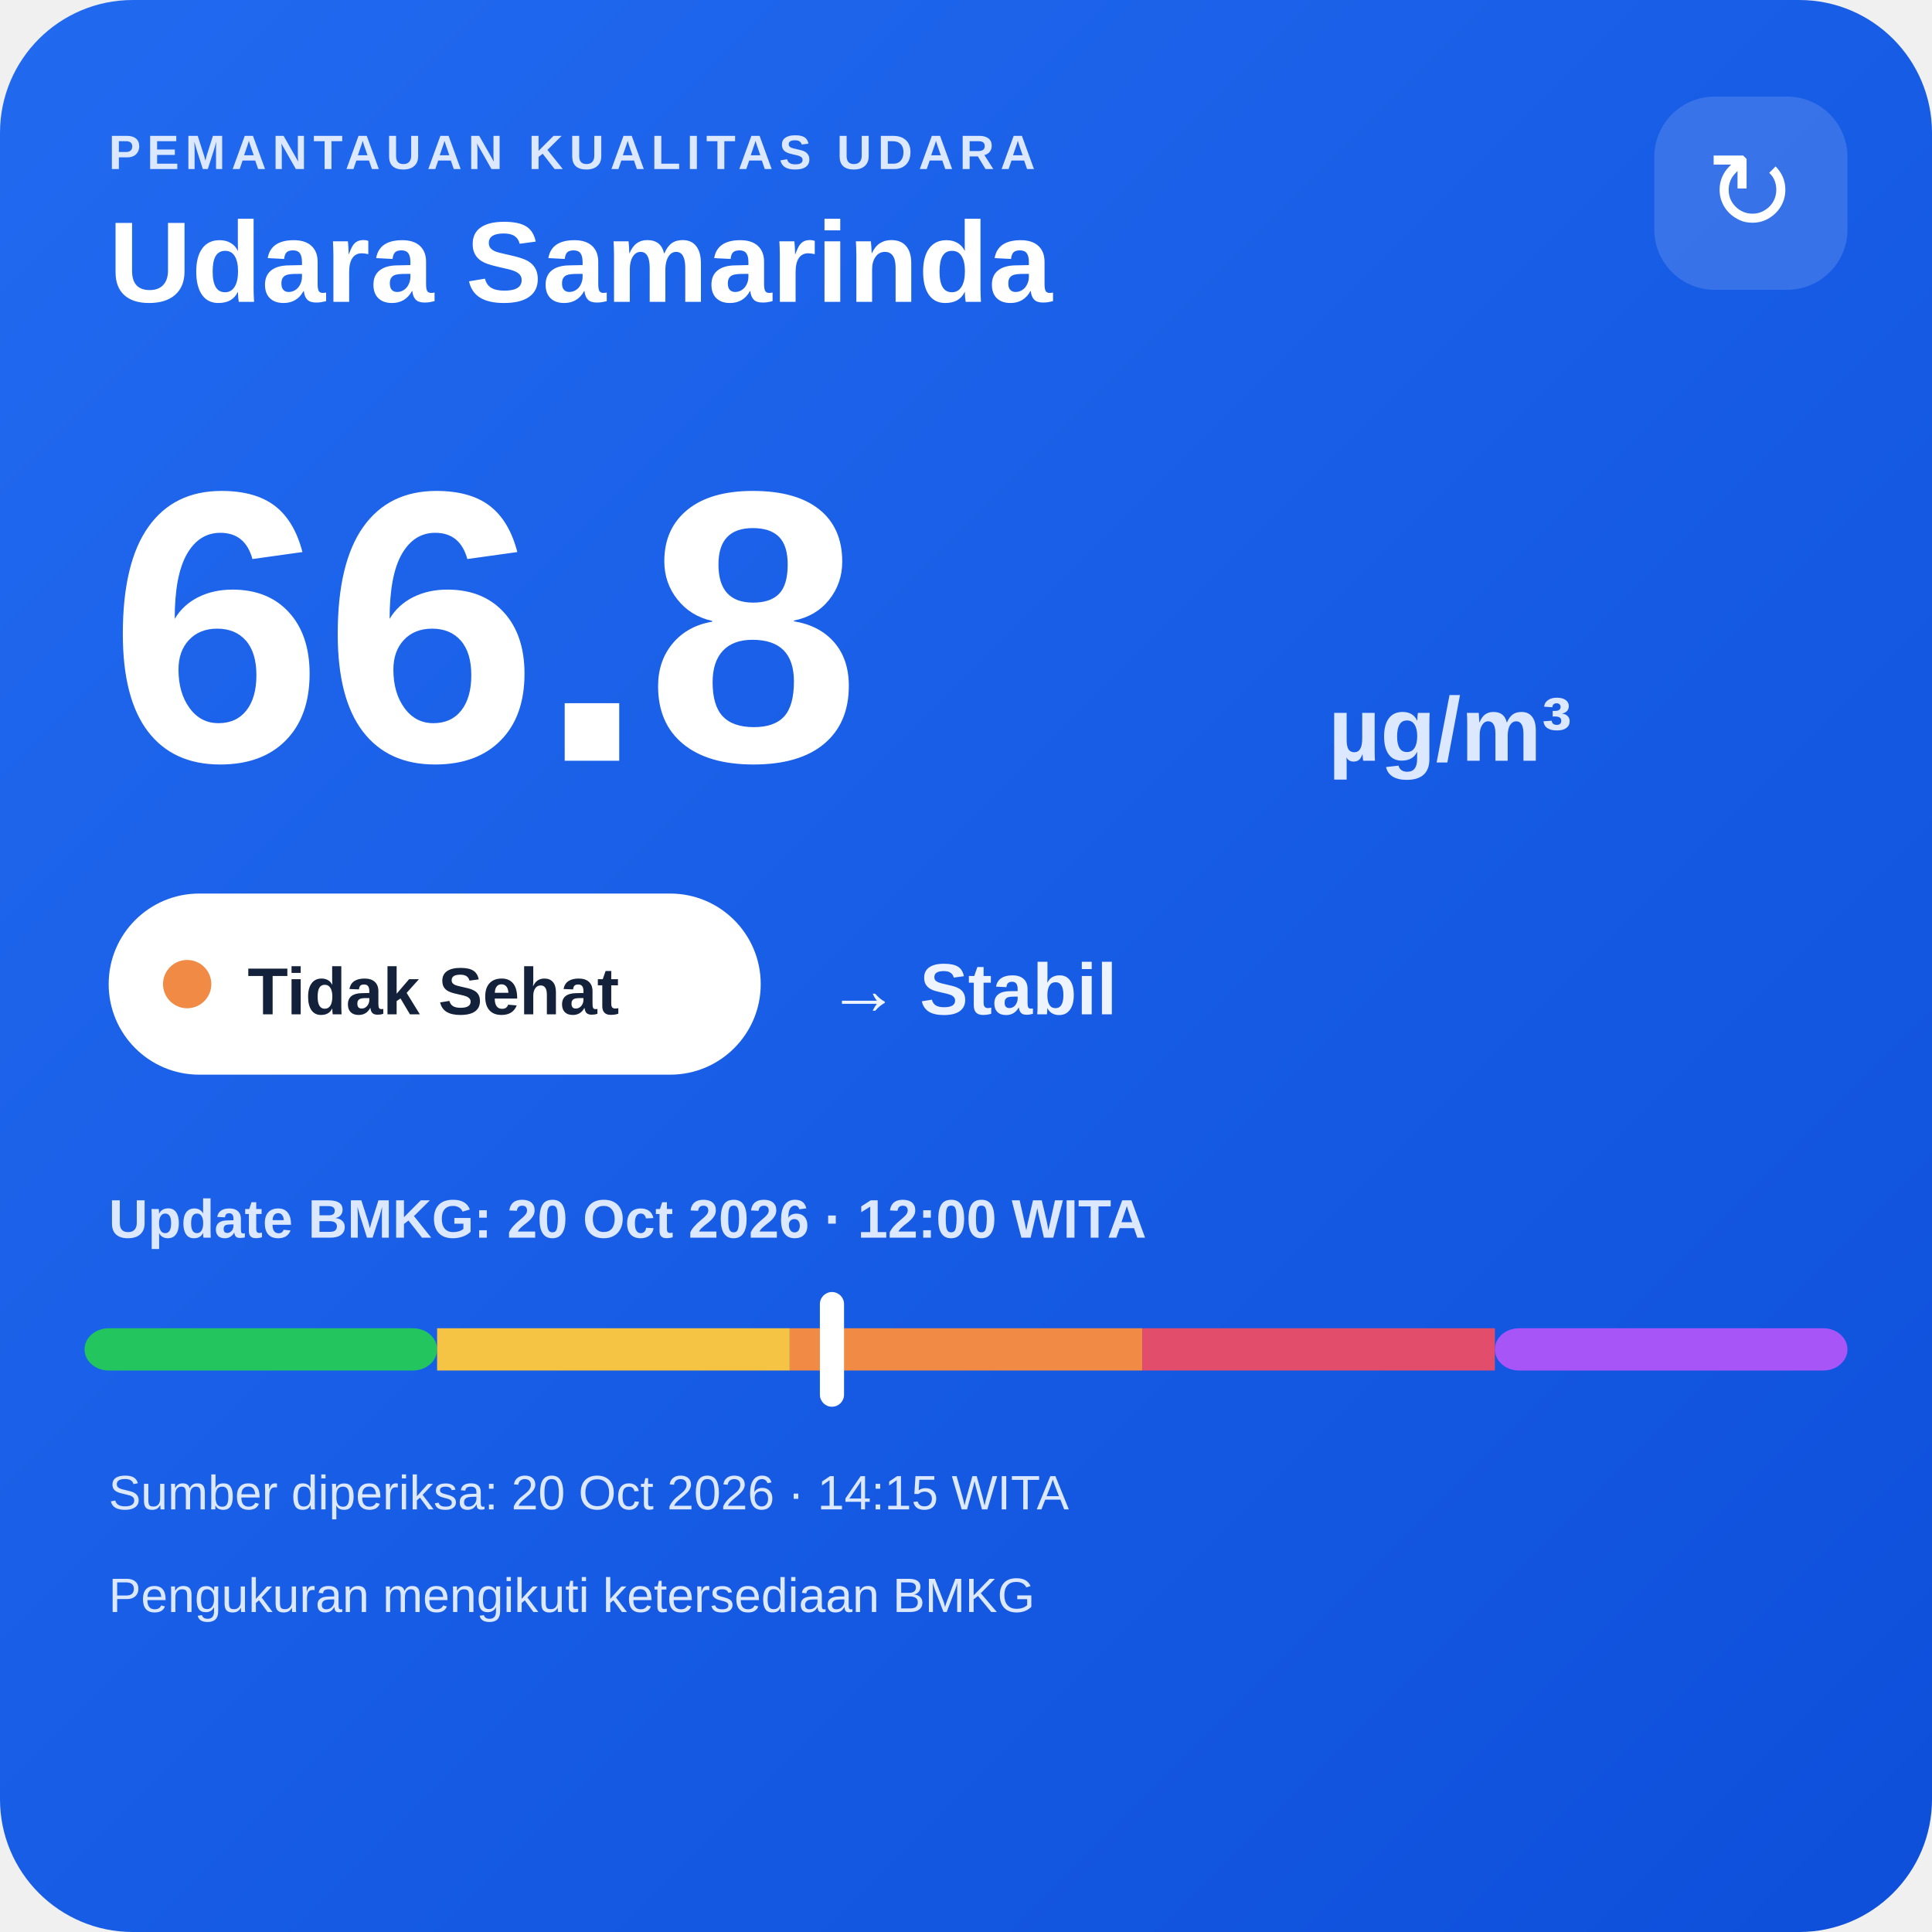
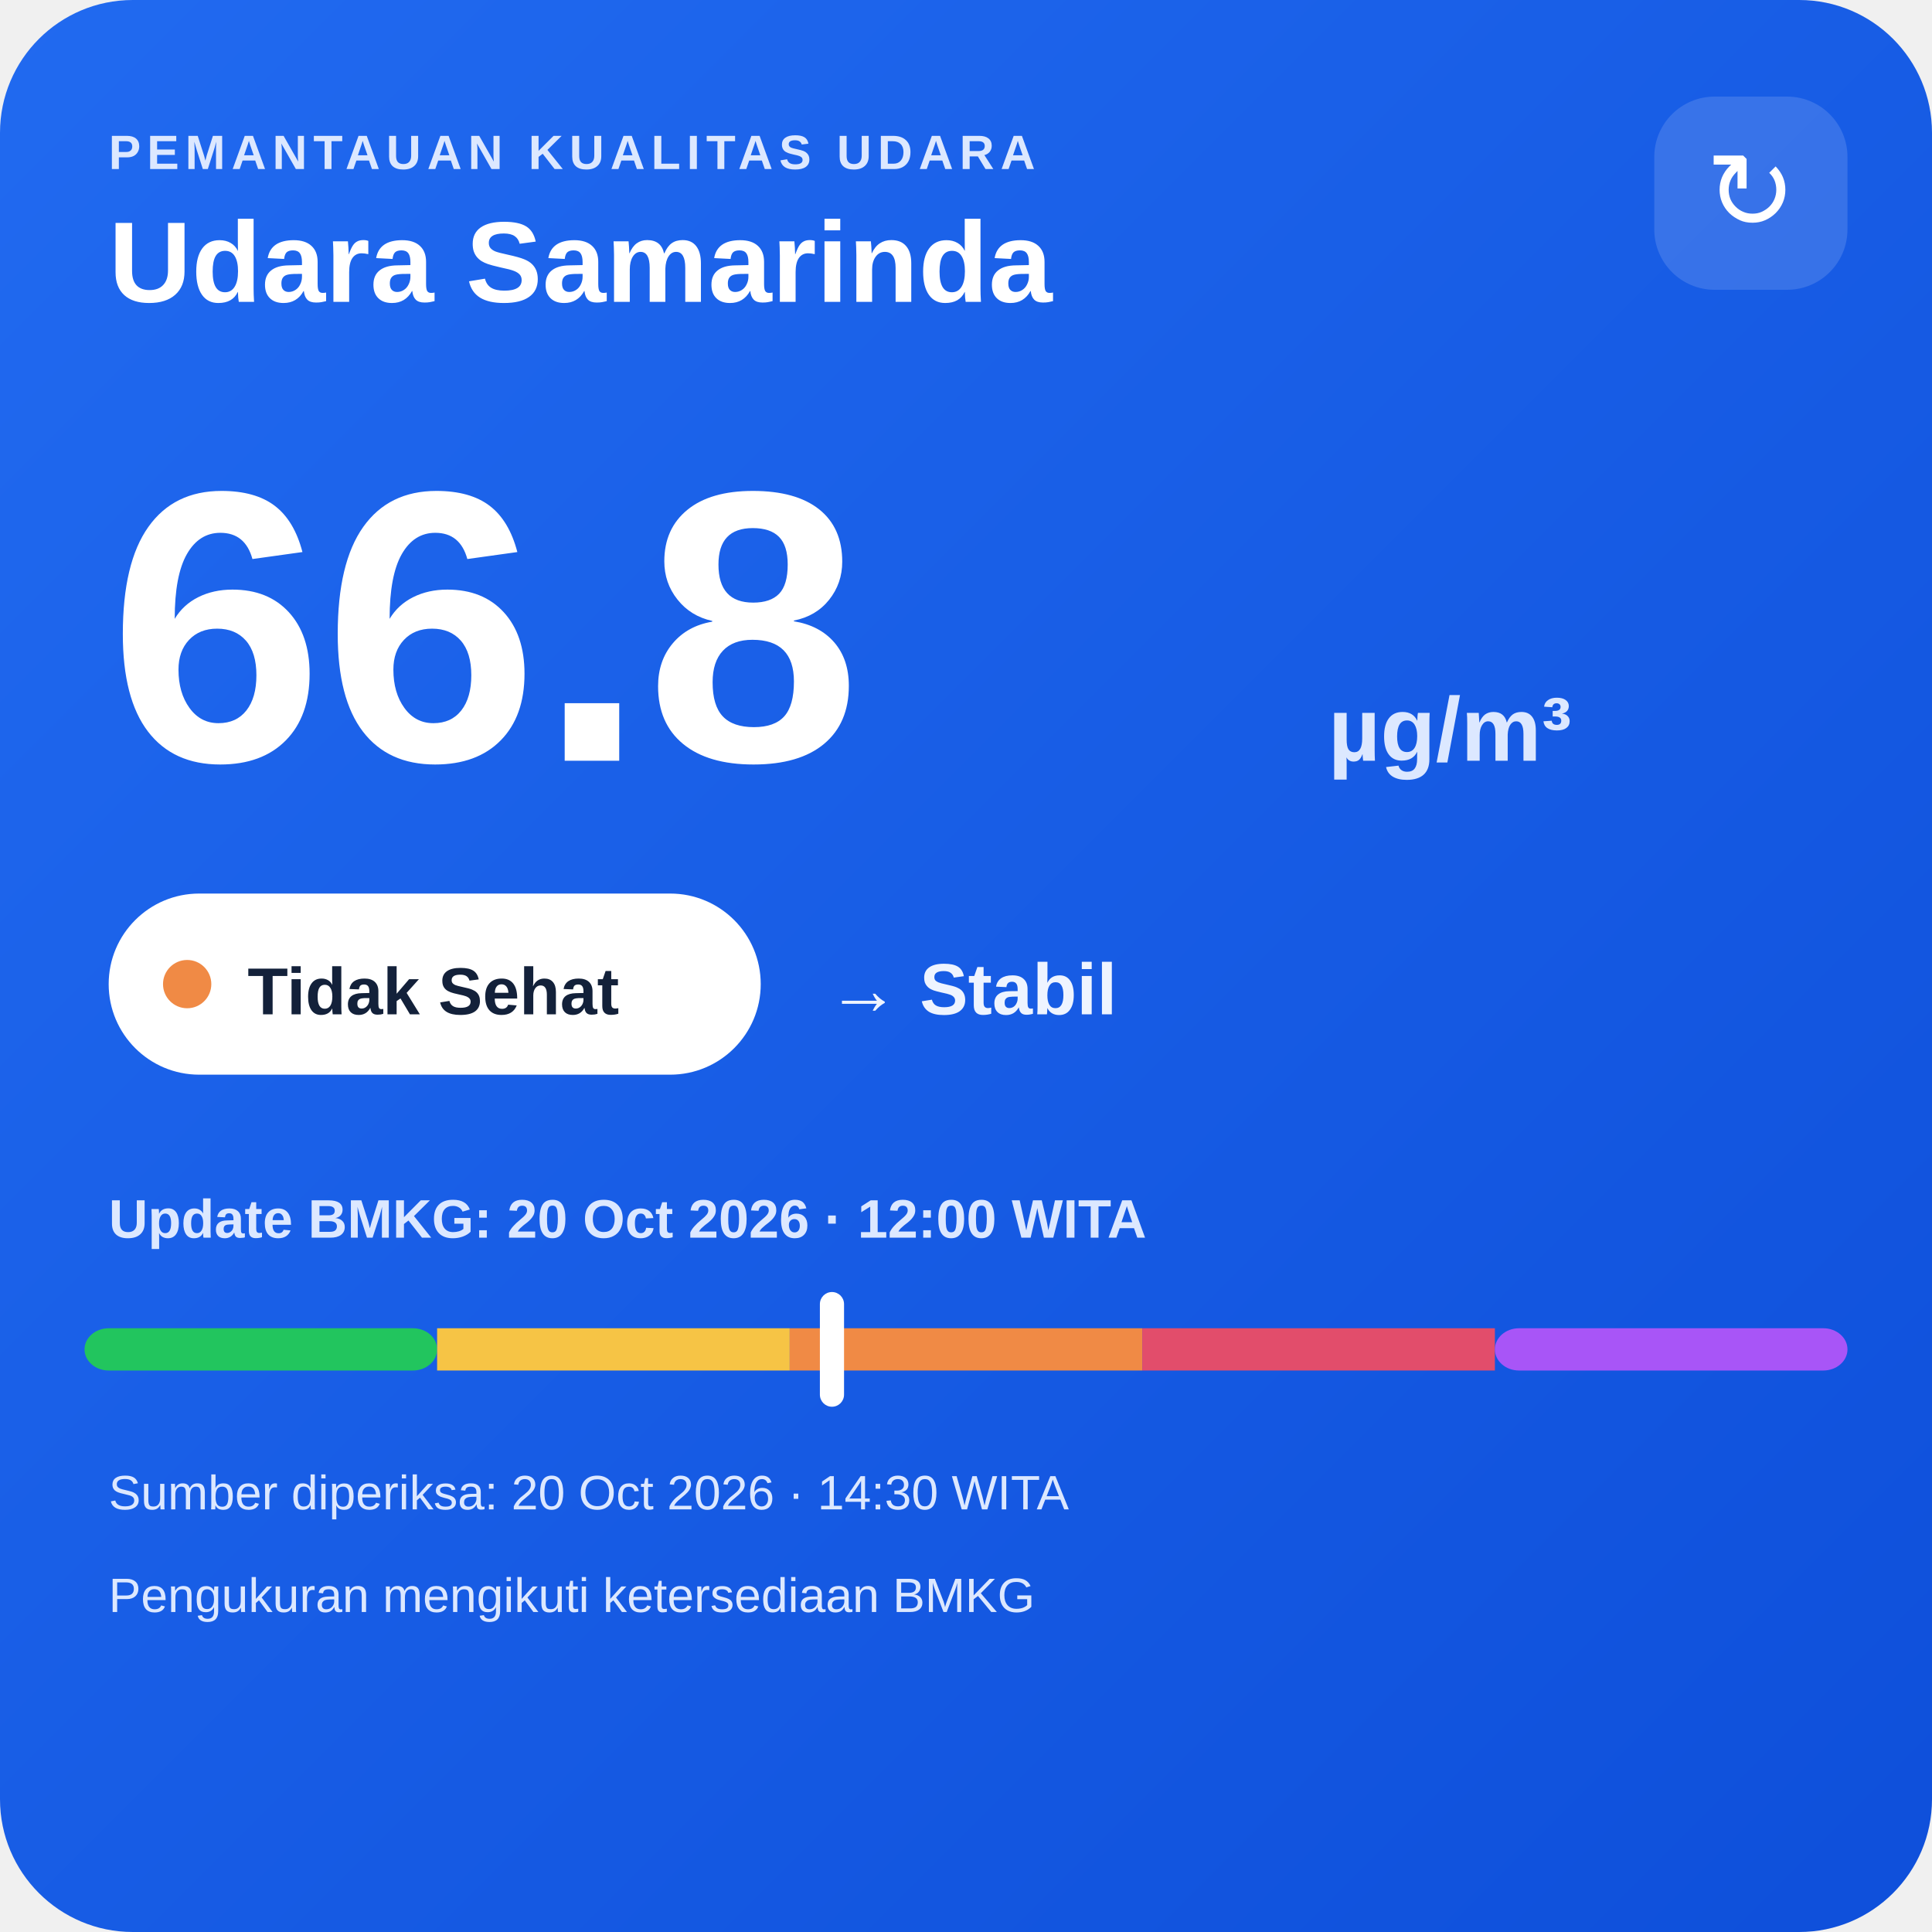
<svg xmlns="http://www.w3.org/2000/svg" width="320" height="320" viewBox="0 0 320 320">
  <defs>
    <linearGradient id="bg" x1="0" y1="0" x2="1" y2="1">
      <stop offset="0" stop-color="#216af0" />
      <stop offset="1" stop-color="#0e4fda" />
    </linearGradient>
  </defs>
  <rect width="320" height="320" rx="22" fill="url(#bg)" />
  <text x="18" y="28" fill="#dce8ff" font-family="Arial,sans-serif" font-size="8" font-weight="700" letter-spacing="1">PEMANTAUAN KUALITAS UDARA</text>
  <text x="18" y="50" fill="#ffffff" font-family="Arial,sans-serif" font-size="19" font-weight="700">Udara Samarinda</text>
  <rect x="274" y="16" width="32" height="32" rx="10" fill="#ffffff" fill-opacity=".14" />
  <text x="290" y="38" text-anchor="middle" fill="#ffffff" font-family="Arial,sans-serif" font-size="18">↻</text>
  <text x="18" y="126" fill="#ffffff" font-family="Arial,sans-serif" font-size="64" font-weight="800">66.8</text>
  <text x="220" y="126" fill="#dce8ff" font-family="Arial,sans-serif" font-size="15" font-weight="700">µg/m³</text>
  <rect x="18" y="148" width="108" height="30" rx="15" fill="#ffffff" />
  <circle cx="31" cy="163" r="4" fill="#f08a45" />
  <text x="41" y="168" fill="#13213a" font-family="Arial,sans-serif" font-size="11" font-weight="700">Tidak Sehat</text>
  <text x="137" y="168" fill="#eef4ff" font-family="Arial,sans-serif" font-size="12" font-weight="700">→ Stabil</text>
  <text x="18" y="205" fill="#dce8ff" font-family="Arial,sans-serif" font-size="9" font-weight="700">Update BMKG: 20 Oct 2026 · 12:00 WITA</text>
  <rect x="14" y="220" width="58.4" height="7" rx="4" fill="#22c55e" />
  <rect x="72.4" y="220" width="58.4" height="7" fill="#f6c445" />
  <rect x="130.8" y="220" width="58.4" height="7" fill="#f08a45" />
  <rect x="189.2" y="220" width="58.4" height="7" fill="#e24d6b" />
  <rect x="247.6" y="220" width="58.4" height="7" rx="4" fill="#a855f7" />
  <rect x="135.8" y="214" width="4" height="19" rx="2" fill="#ffffff" />
-   <text x="18" y="250" fill="#dce8ff" font-family="Arial,sans-serif" font-size="8">Sumber diperiksa: 20 Oct 2026 · 14:15 WITA</text>
+   <text x="18" y="250" fill="#dce8ff" font-family="Arial,sans-serif" font-size="8">Sumber diperiksa: 20 Oct 2026 · 14:30 WITA</text>
  <text x="18" y="267" fill="#dce8ff" font-family="Arial,sans-serif" font-size="8">Pengukuran mengikuti ketersediaan BMKG</text>
</svg>
